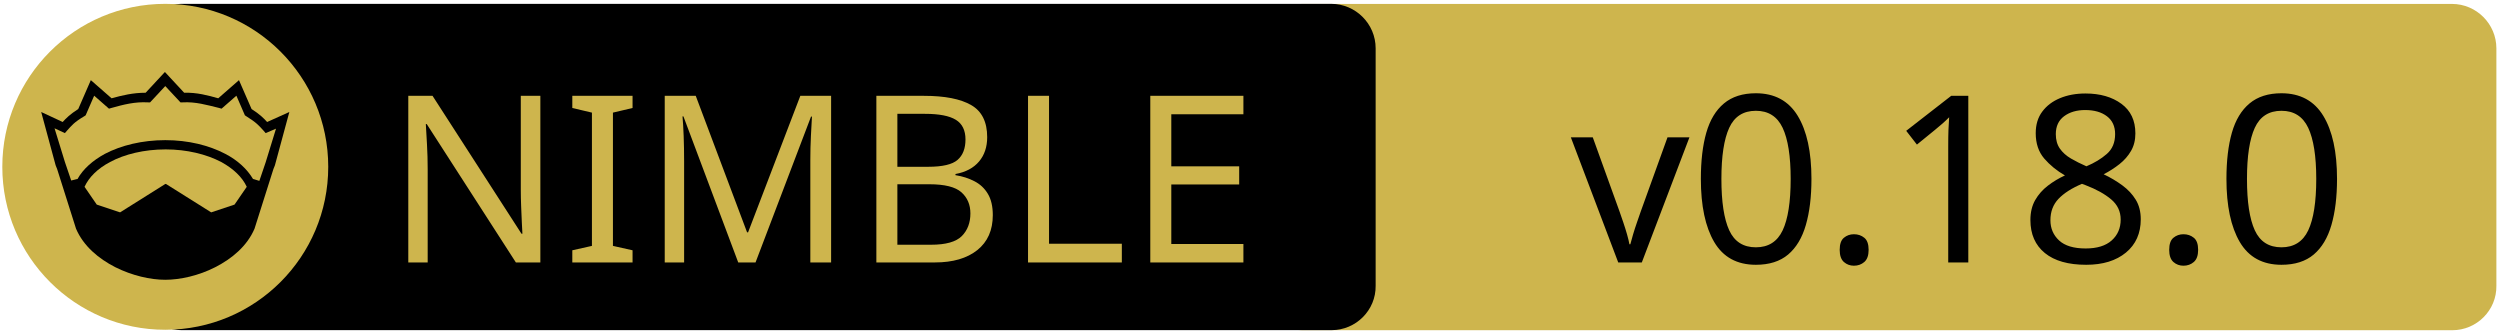
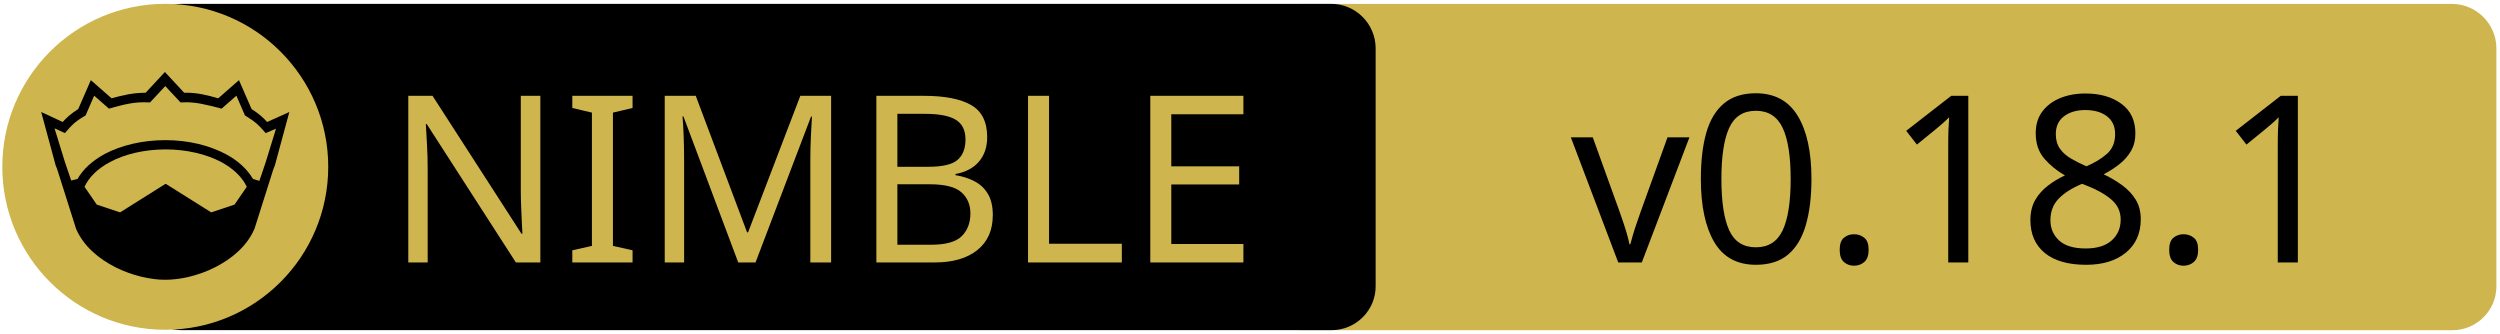
<svg xmlns="http://www.w3.org/2000/svg" xmlns:xlink="http://www.w3.org/1999/xlink" width="675" height="90" xml:space="preserve" version="1.1">
  <a xlink:href="https://github.com/elcritch/merenda">
    <g>
      <path fill="#CEB54D" id="svg_15" d="m662.123,89.159l-310.5,0c-6.6,0 -12,-5.4 -12,-12l0,-64.1c0,-6.6 5.4,-12 12,-12l310.4,0c6.6,0 12,5.4 12,12l0,64.1c0.1,6.6 -5.3,12 -11.9,12z" />
      <path id="svg_1" d="m359.524,89.139l-310.5,0c-6.6,0 -12,-5.4 -12,-12l0,-64.1c0,-6.6 5.4,-12 12,-12l310.4,0c6.6,0 12,5.4 12,12l0,64.1c0.1,6.6 -5.3,12 -11.9,12z" />
      <rect id="svg_2" fill="none" height="45.9" width="315.3" class="st0" y="24.539" x="60.224" />
      <circle id="svg_4" fill="#CEB54D" r="44" cy="45.039" cx="44.624" class="st1" />
      <g id="XMLID_4_">
        <path id="svg_5" d="m78.124,30.239l-3.9,14.4l-0.4,1l-5.1,16.1c0,0 0,0 0,0c-2,4.7 -6.1,8.1 -10.6,10.4c-4.5,2.3 -9.5,3.4 -13.5,3.4c-4,0 -8.9,-1.1 -13.5,-3.4c-4.5,-2.3 -8.6,-5.7 -10.6,-10.4c0,0 0,0 0,0l-5.1,-16.1l-0.4,-1l-3.9,-14.4l5.8,2.7c0.9,-1 2,-2.1 4.2,-3.5l3.4,-7.8l5.6,4.9c2.9,-0.8 5.8,-1.5 9.2,-1.5l5.2,-5.6l5.2,5.6c3.4,-0.1 6.4,0.7 9.2,1.5l5.6,-4.9l3.4,7.8c2.2,1.4 3.3,2.5 4.2,3.5l6,-2.7z" />
        <g id="XMLID_6_">
          <g id="svg_6">
            <path id="svg_7" fill="#CEB54D" d="m66.624,50.439l-3.3,4.8l-6.3,2.1l-12.1,-7.6c-0.1,-0.1 -0.3,-0.1 -0.4,0l-12.1,7.6l-6.3,-2.1l-3.3,-4.8c1.2,-2.6 3.5,-4.9 6.9,-6.7c3.9,-2.1 9.2,-3.4 15,-3.4c5.7,0 11,1.3 15,3.4c3.3,1.8 5.7,4.1 6.9,6.7z" class="st1" />
          </g>
          <g id="svg_8" />
        </g>
        <g id="XMLID_5_">
          <g id="svg_9">
            <path id="svg_10" fill="#CEB54D" d="m74.524,34.739l-2.8,9.1l-1.7,5l-1.6,-0.5c0,0 -0.1,0 -0.1,0c-1.6,-2.7 -4.2,-5.1 -7.5,-6.8c-4.4,-2.3 -10,-3.7 -16.2,-3.7c-6.2,0 -11.9,1.4 -16.3,3.7c-3.3,1.8 -5.9,4.1 -7.4,6.8c0,0 -0.1,0 -0.1,0l-1.6,0.4l-1.7,-5l-2.8,-9.1l2.8,1.3l0.6,-0.7c1.2,-1.3 1.8,-2.2 4.7,-3.9l0.3,-0.2l2.3,-5.3l4,3.5l0.7,-0.2c3.2,-0.9 6.3,-1.7 9.8,-1.5l0.6,0l4.1,-4.4l4.1,4.4l0.6,0c3.5,-0.2 6.5,0.7 9.8,1.5l0.7,0.2l4,-3.5l2.3,5.3l0.3,0.2c2.9,1.8 3.5,2.6 4.7,3.9l0.6,0.7l2.8,-1.2z" class="st1" />
          </g>
          <g id="svg_11" />
        </g>
      </g>
      <text x="-442" y="-350.021" id="svg_16" font-size="63px" font-family="'PT Sans Caption', 'Tahoma', 'Helvetica Neue Medium', 'PT Sans', sans-serif" fill="#CEB54D" class="st1 st2 st3" transform="matrix(1 0 0 1 546.13 420.879)">NIMBLE</text>
-       <text x="-122.0" y="-350.012" id="svg_17" font-size="63.012px" font-family="'PT Sans Caption', 'Tahoma', 'Helvetica Neue Medium', 'PT Sans', sans-serif" fill="#000000" class="st1 st2 st3" transform="matrix(1 0 0 1 546.13 420.879)">v0.18.0</text>
+       <text x="-122.0" y="-350.012" id="svg_17" font-size="63.012px" font-family="'PT Sans Caption', 'Tahoma', 'Helvetica Neue Medium', 'PT Sans', sans-serif" fill="#000000" class="st1 st2 st3" transform="matrix(1 0 0 1 546.13 420.879)">v0.18.1</text>
    </g>
  </a>
</svg>
